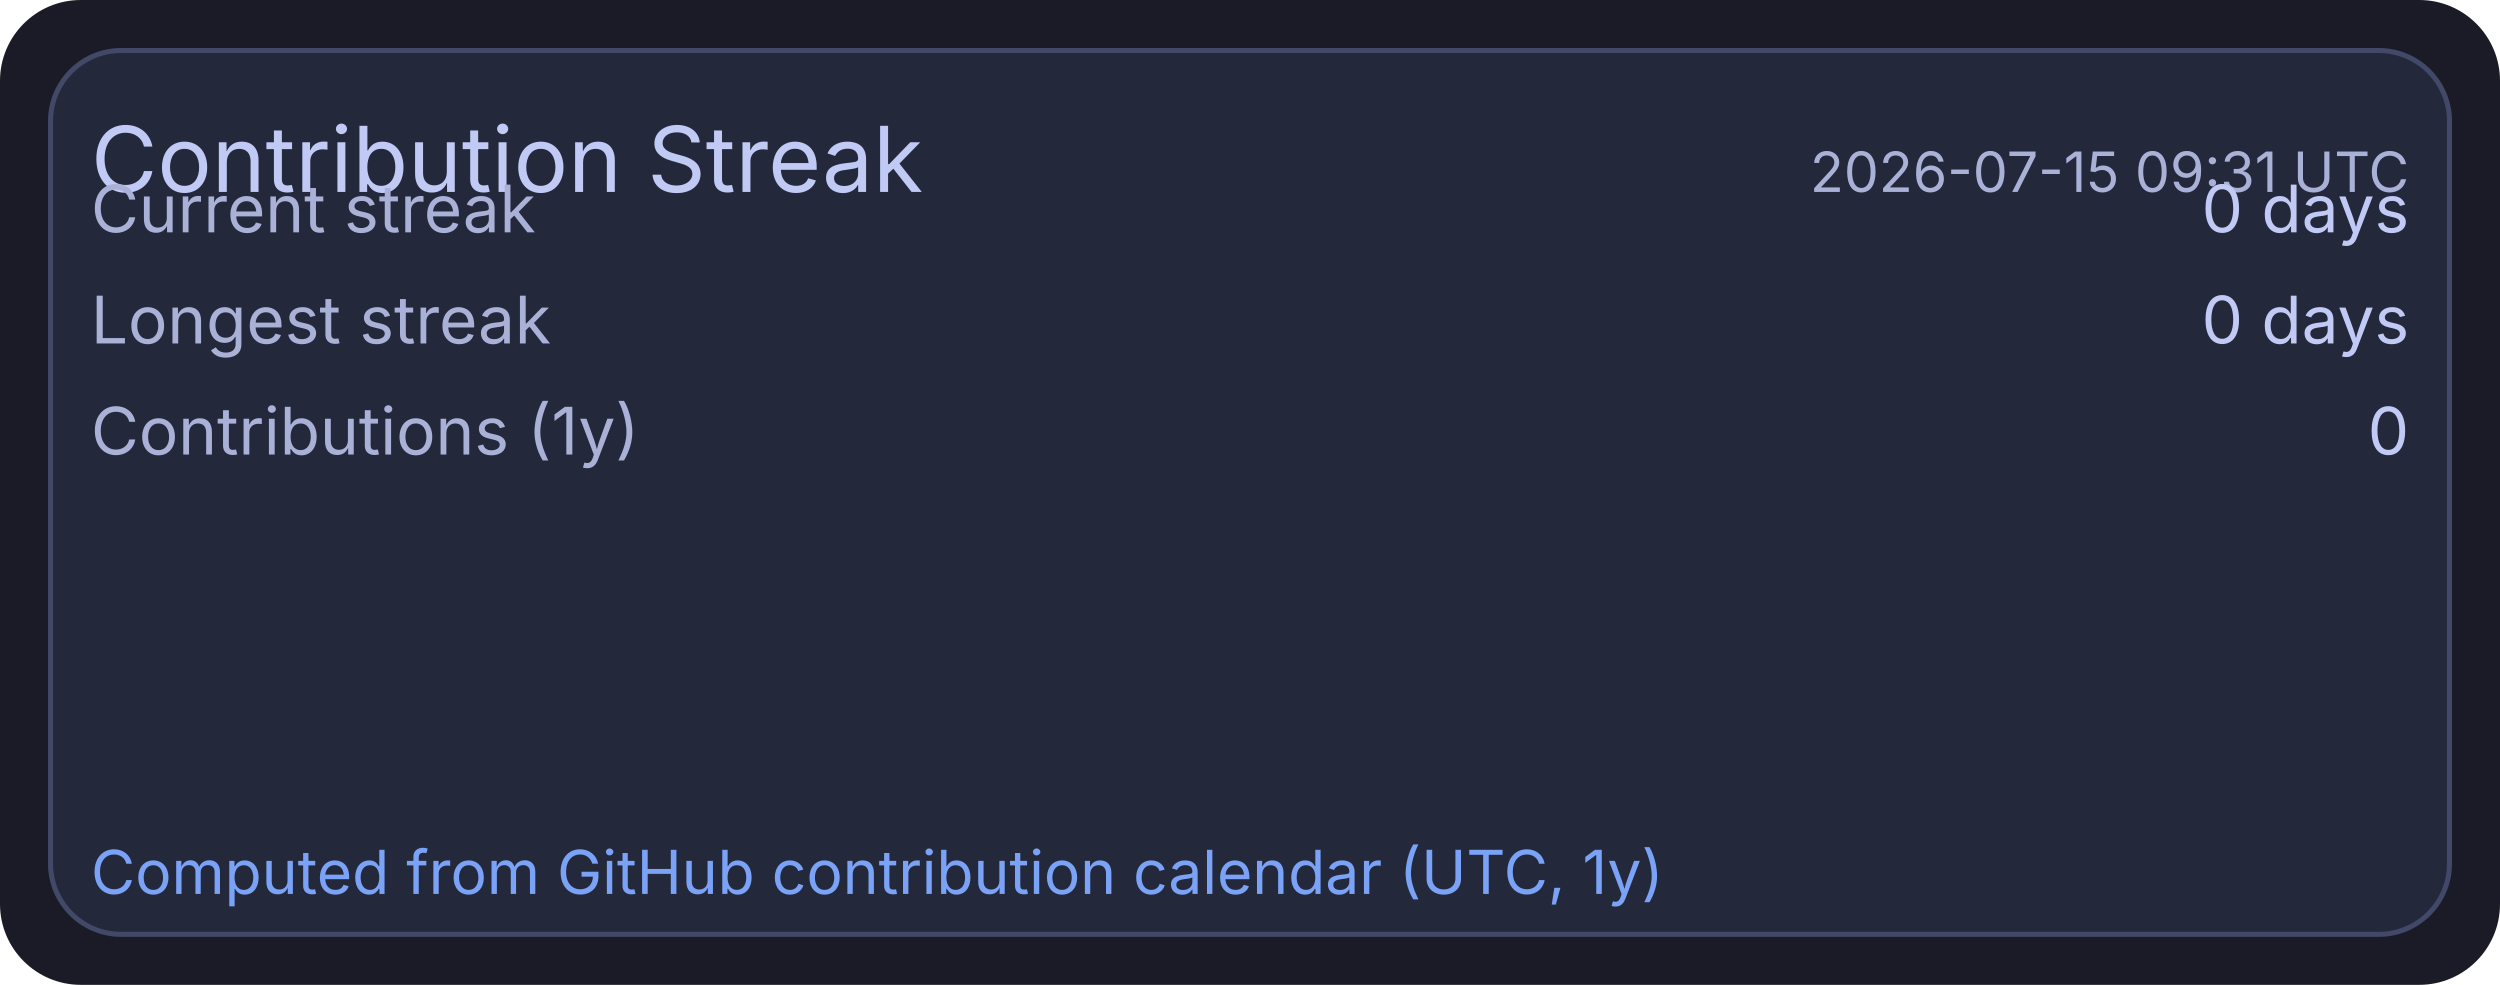
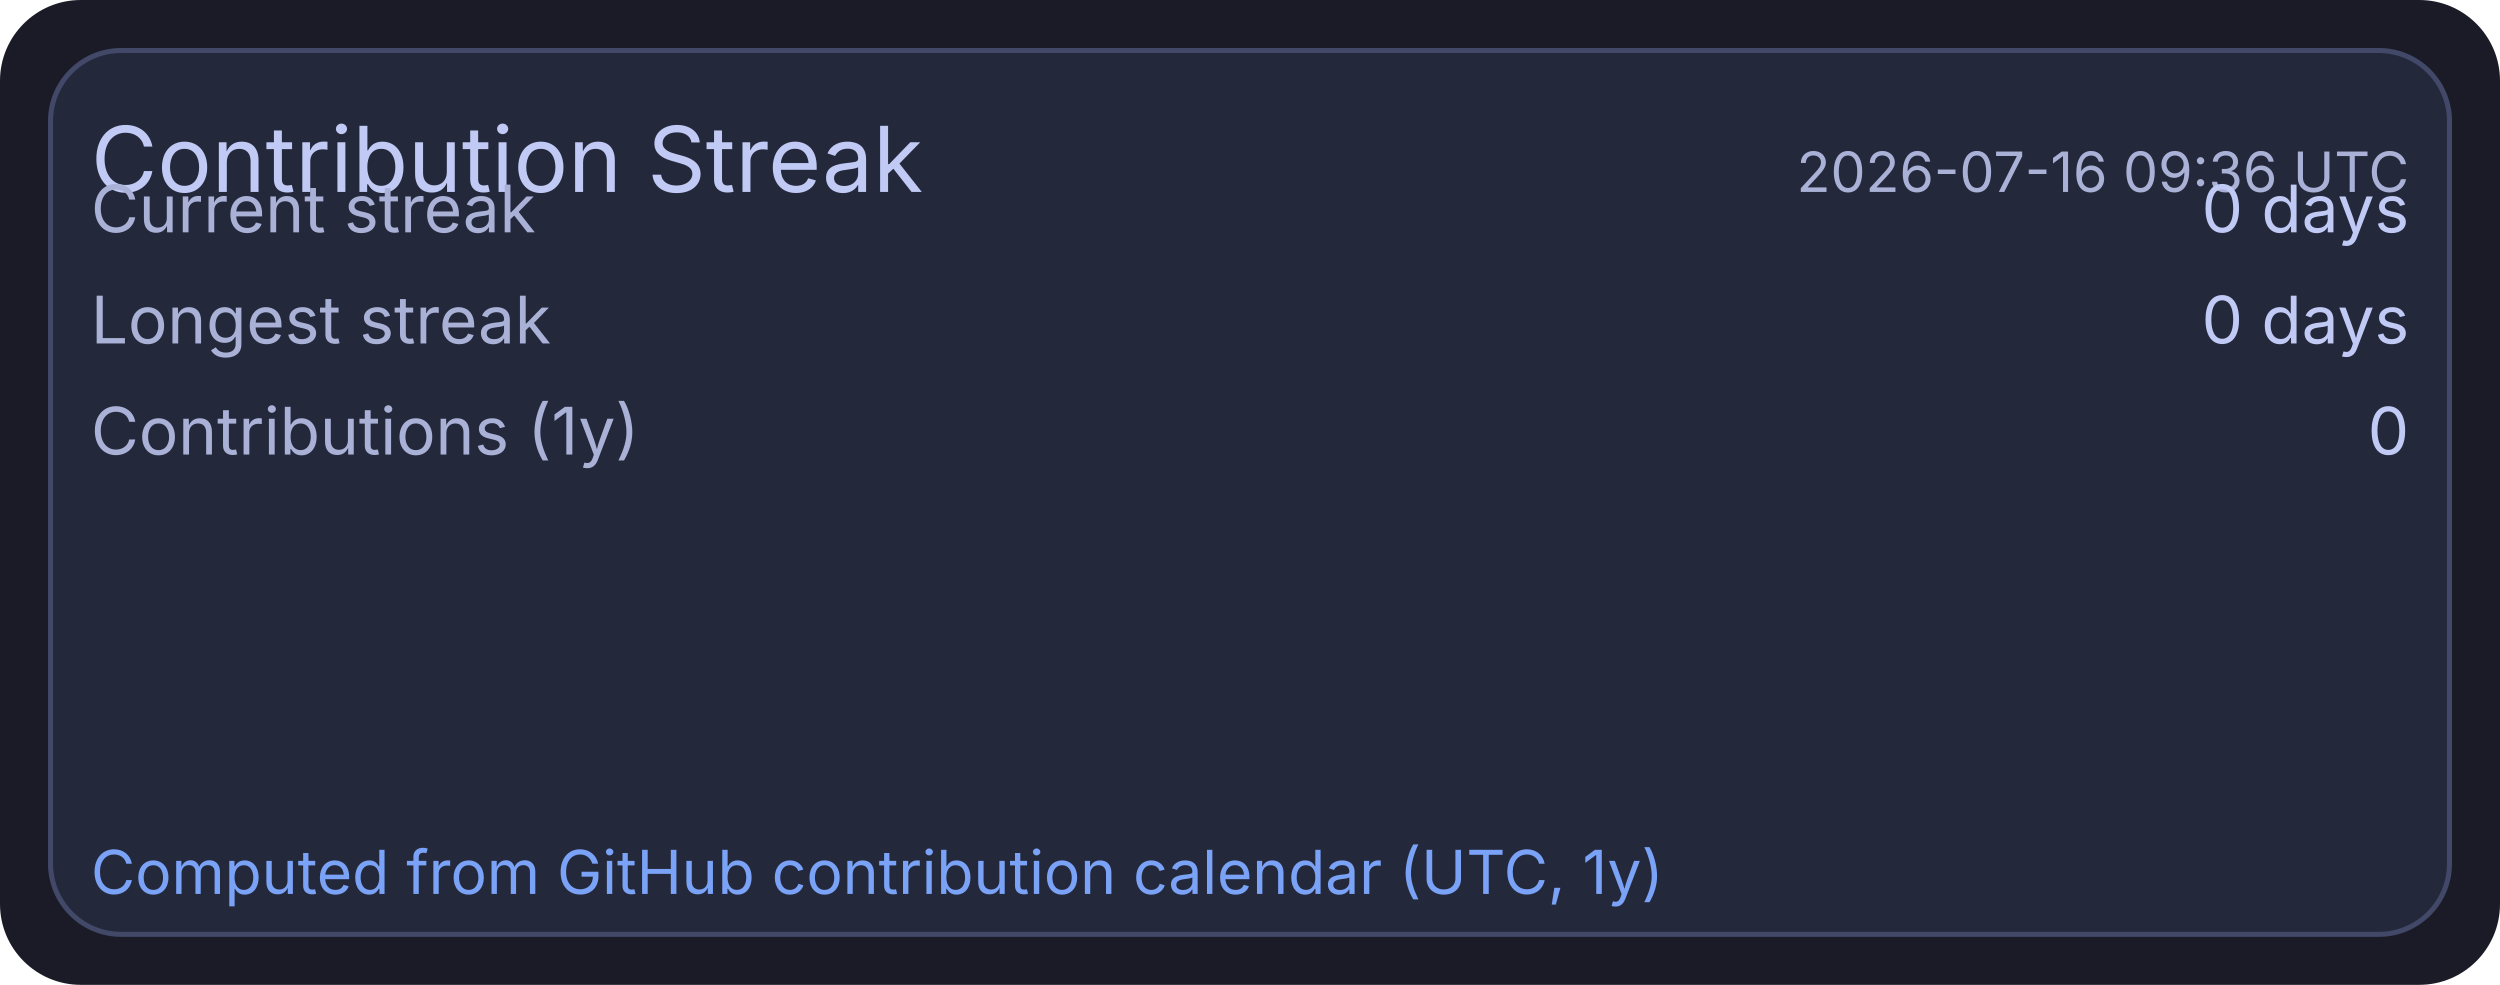
<svg xmlns="http://www.w3.org/2000/svg" width="495" height="195" viewBox="0 0 495 195">
  <rect x="0" y="0" width="495" height="195" rx="16" fill="#1a1b26" />
  <rect x="10" y="10" width="475" height="175" rx="14" fill="#24283b" stroke="#414868" stroke-width="1" />
  <text x="18" y="38" fill="#c0caf5" font-size="18" font-family="ui-sans-serif, system-ui, -apple-system, Segoe UI">Contribution Streak</text>
-   <text x="477" y="38" text-anchor="end" fill="#a9b1d6" font-size="11" font-family="ui-sans-serif, system-ui, -apple-system, Segoe UI">2026-07-15 09:31 UTC</text>
+   <text x="477" y="38" text-anchor="end" fill="#a9b1d6" font-size="11" font-family="ui-sans-serif, system-ui, -apple-system, Segoe UI">2026-07-16 09:36 UTC</text>
  <text x="18" y="46" fill="#a9b1d6" font-size="13" font-family="ui-sans-serif, system-ui, -apple-system, Segoe UI">Current streak</text>
  <text x="477" y="46" text-anchor="end" fill="#c0caf5" font-size="13" font-family="ui-sans-serif, system-ui, -apple-system, Segoe UI">0 days</text>
  <text x="18" y="68" fill="#a9b1d6" font-size="13" font-family="ui-sans-serif, system-ui, -apple-system, Segoe UI">Longest streak</text>
  <text x="477" y="68" text-anchor="end" fill="#c0caf5" font-size="13" font-family="ui-sans-serif, system-ui, -apple-system, Segoe UI">0 days</text>
  <text x="18" y="90" fill="#a9b1d6" font-size="13" font-family="ui-sans-serif, system-ui, -apple-system, Segoe UI">Contributions (1y)</text>
  <text x="477" y="90" text-anchor="end" fill="#c0caf5" font-size="13" font-family="ui-sans-serif, system-ui, -apple-system, Segoe UI">0</text>
  <text x="18" y="177" fill="#7aa2f7" font-size="12" font-family="ui-sans-serif, system-ui, -apple-system, Segoe UI">Computed from GitHub contribution calendar (UTC, 1y)</text>
</svg>
